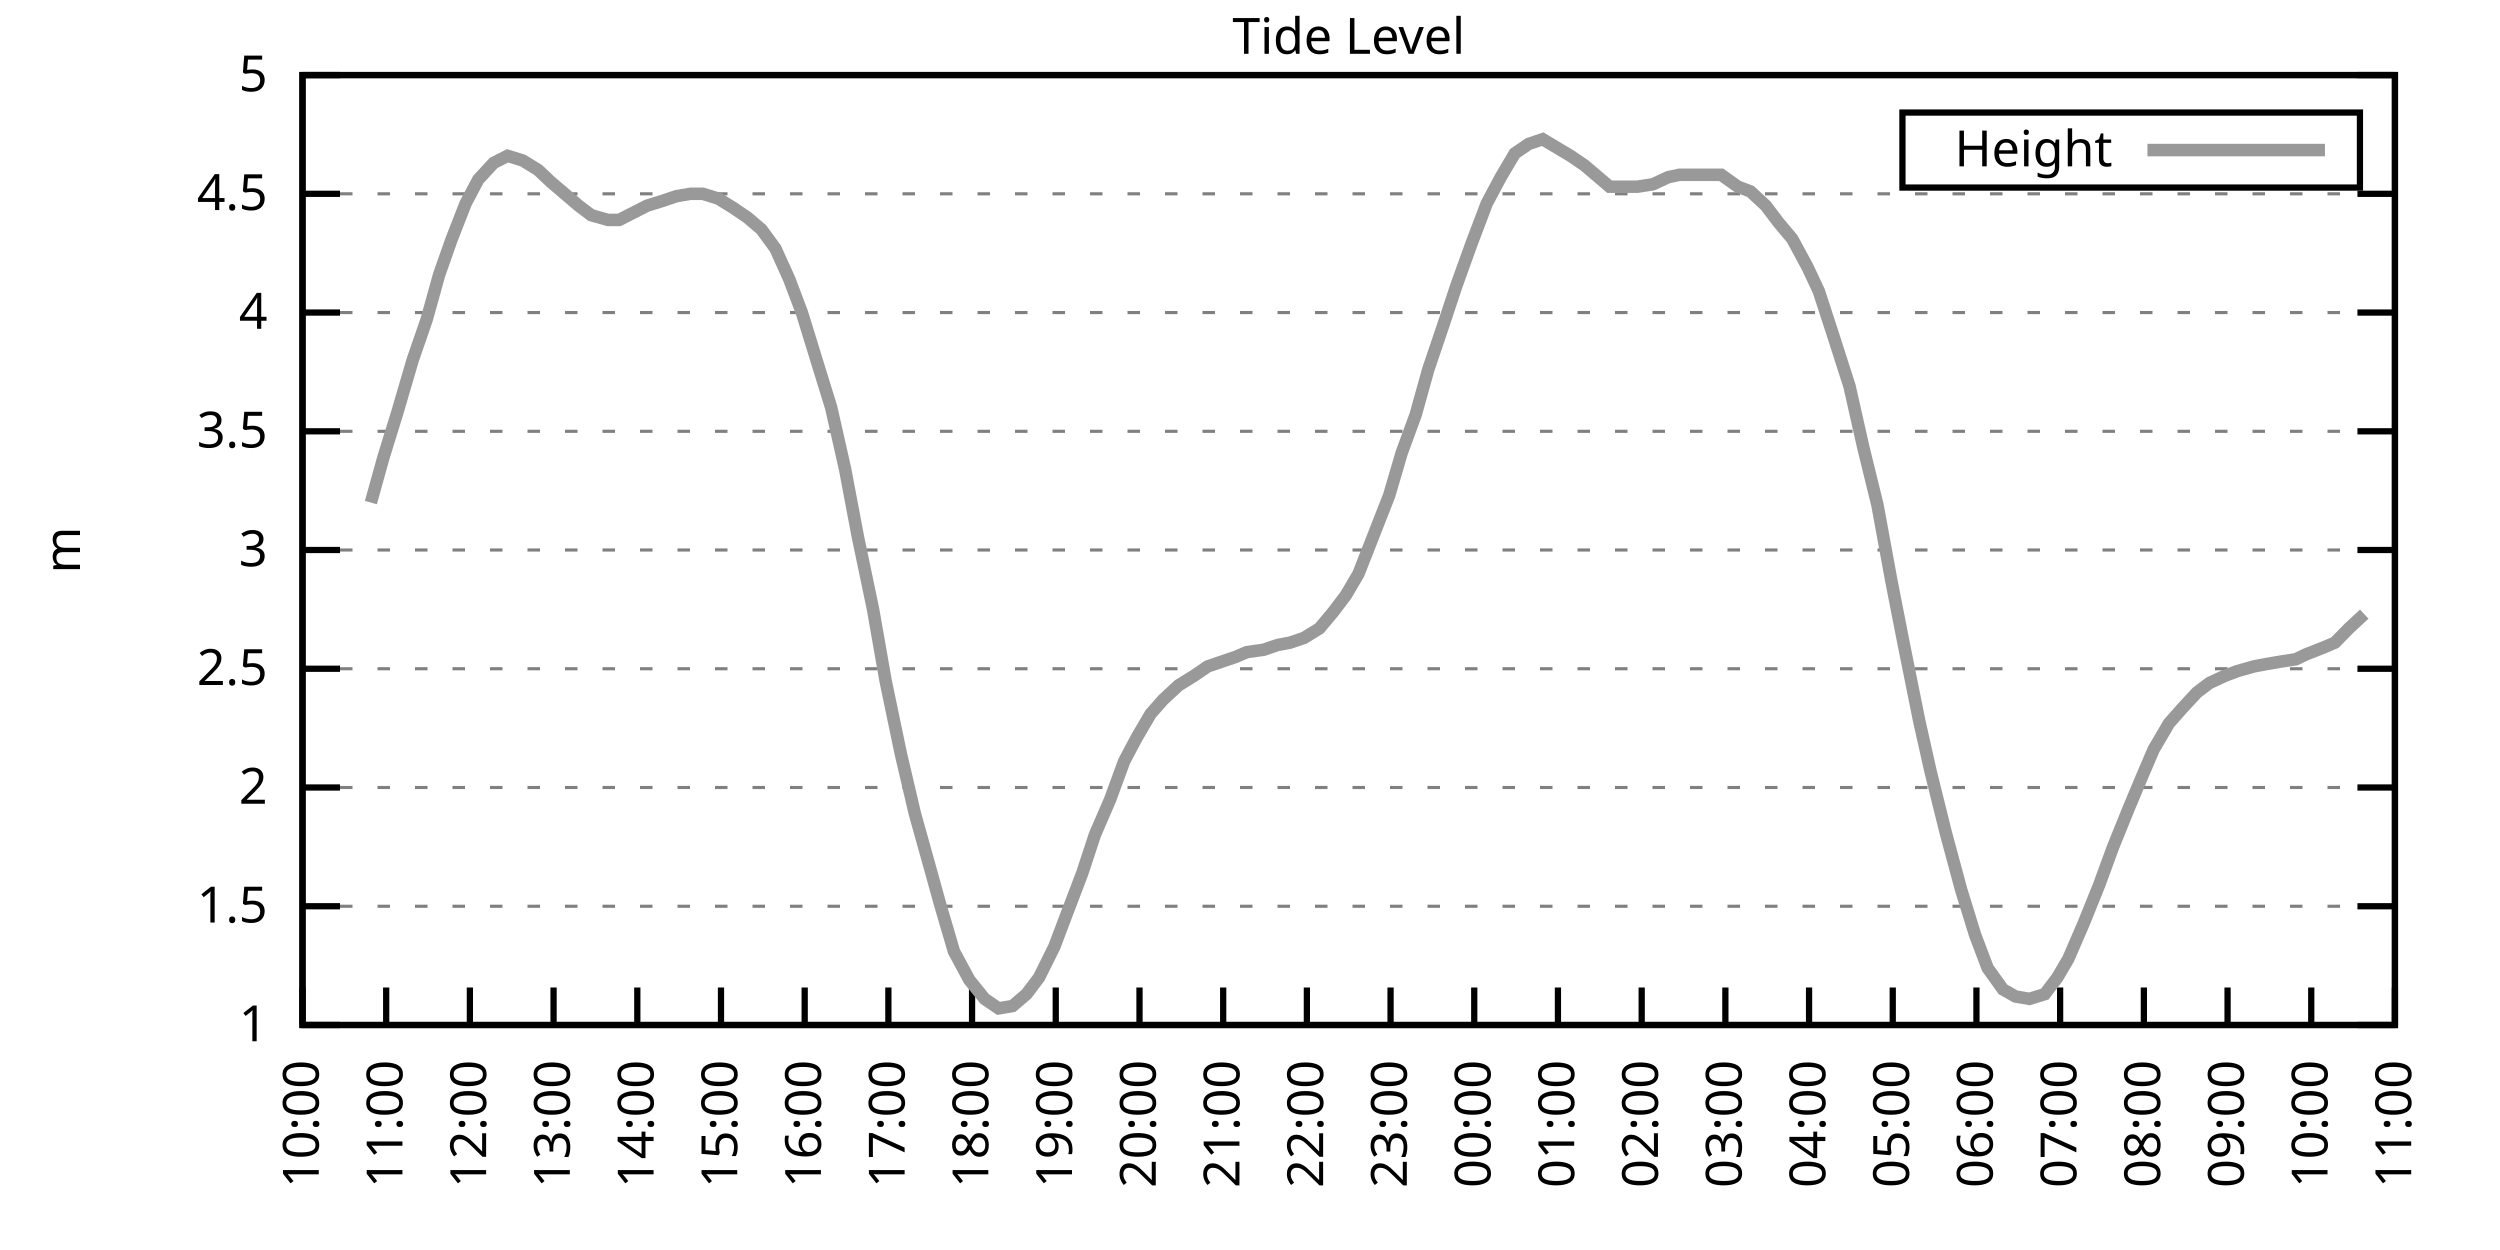
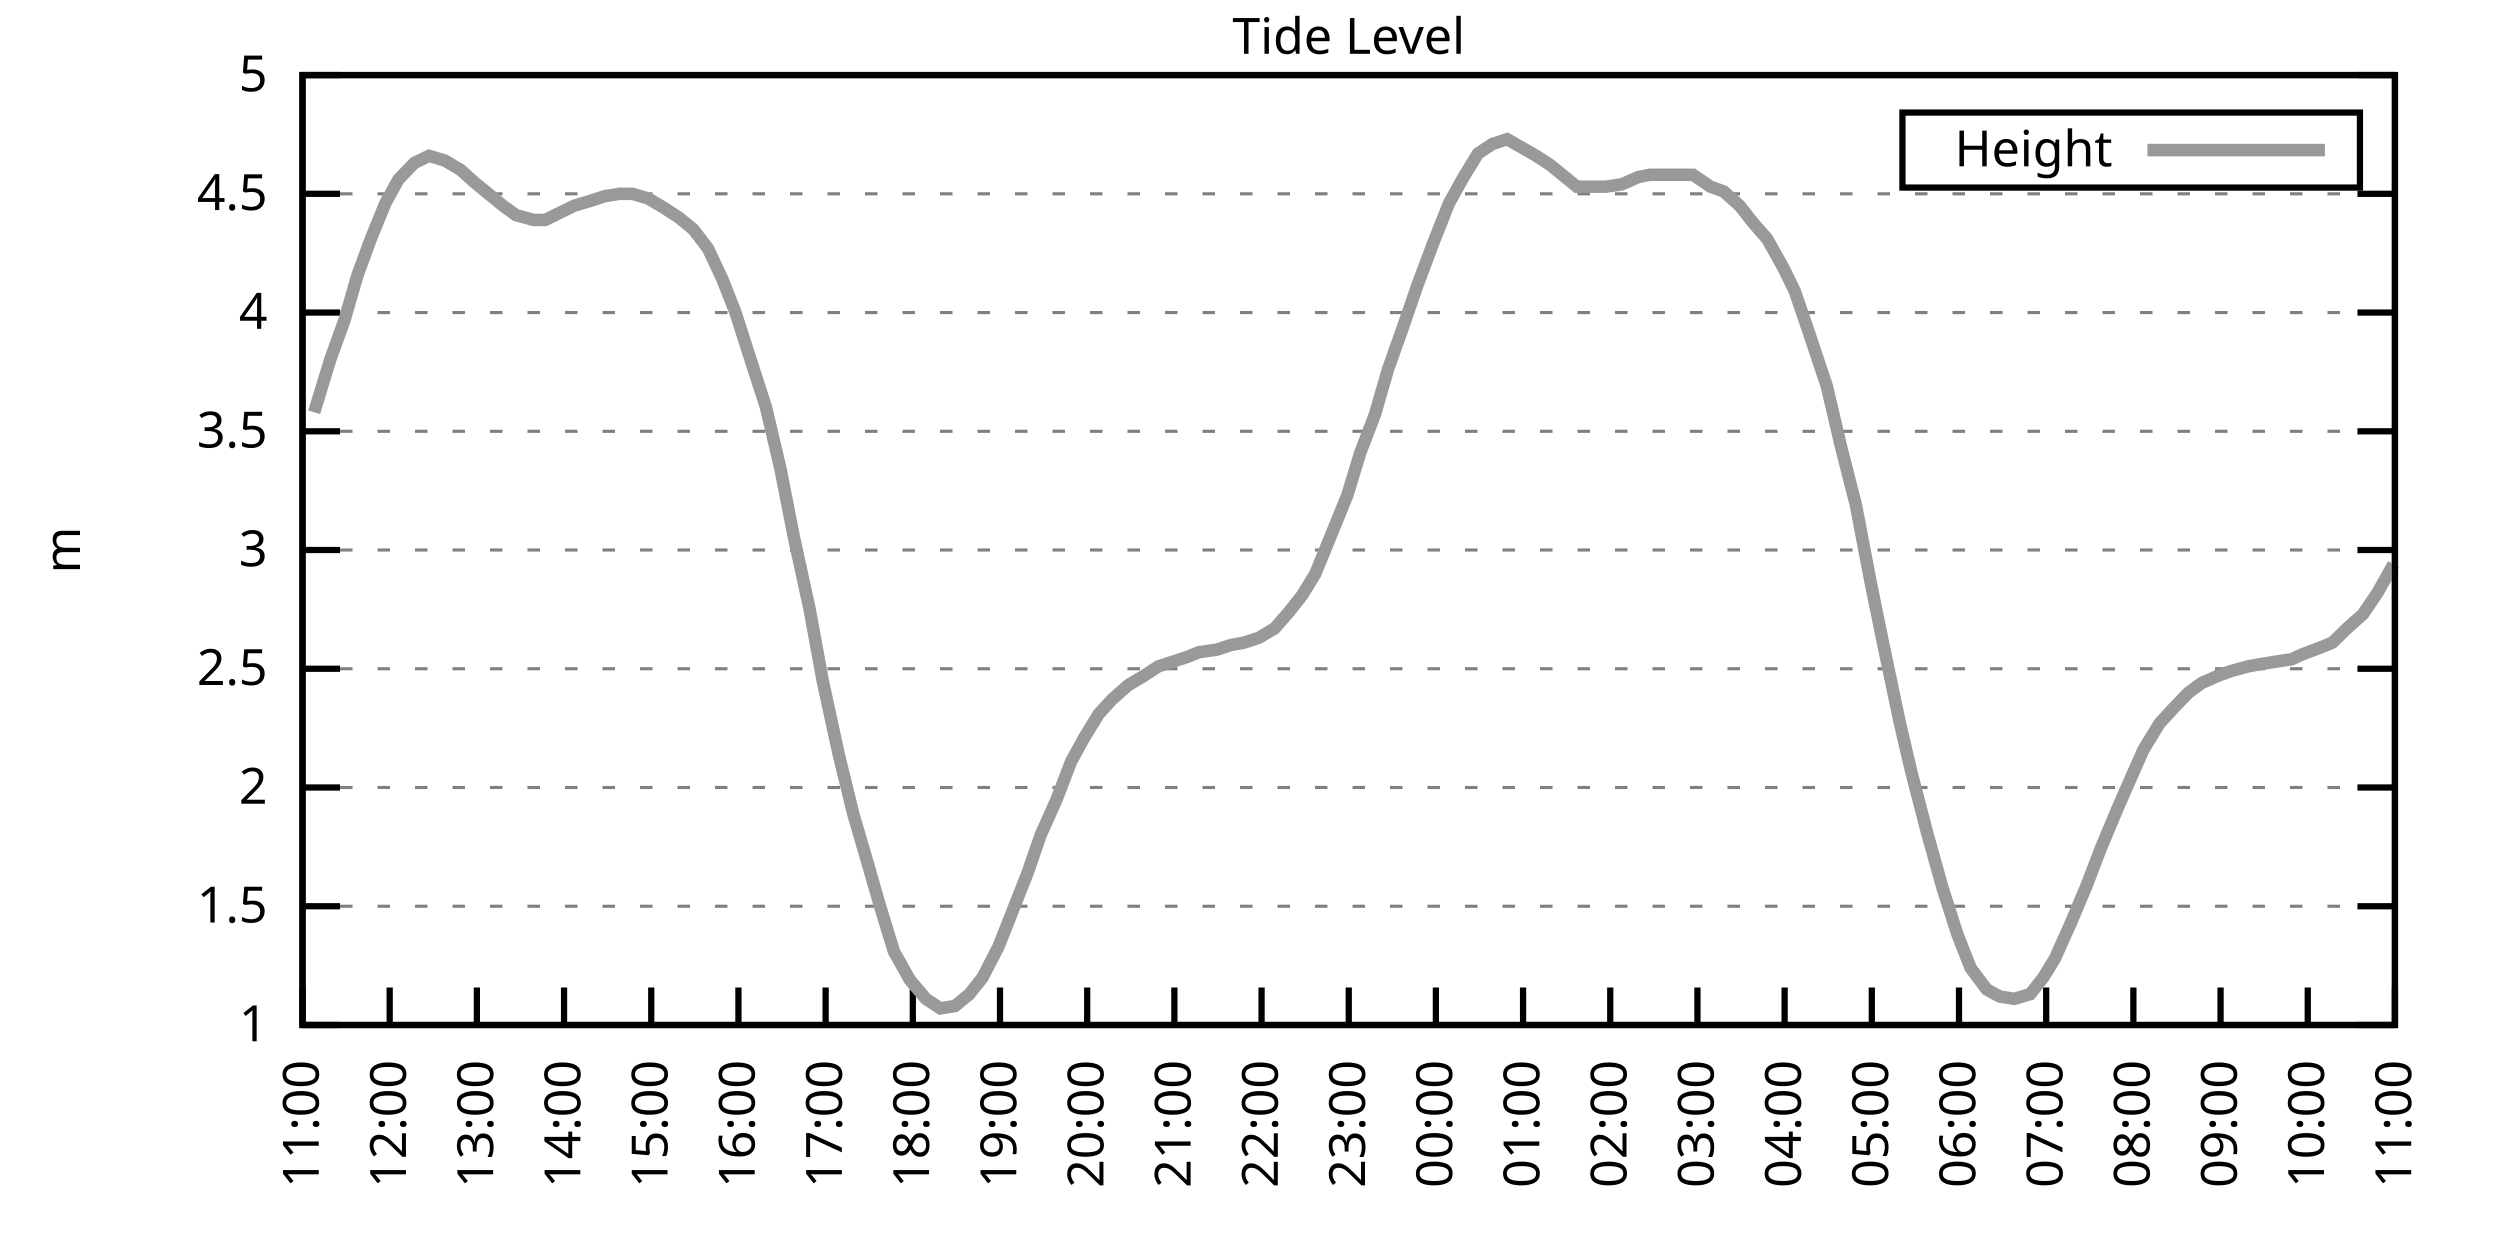
<svg xmlns="http://www.w3.org/2000/svg" xmlns:xlink="http://www.w3.org/1999/xlink" width="400" height="200" viewBox="0 0 400 200">
  <g id="gnuplot_canvas">
    <rect x="0" y="0" width="400" height="200" fill="none" />
    <defs>
      <circle id="gpDot" r="0.5" stroke-width="0.5" stroke="currentColor" />
      <path id="gpPt0" stroke-width="0.333" stroke="currentColor" d="M-1,0 h2 M0,-1 v2" />
      <path id="gpPt1" stroke-width="0.333" stroke="currentColor" d="M-1,-1 L1,1 M1,-1 L-1,1" />
      <path id="gpPt2" stroke-width="0.333" stroke="currentColor" d="M-1,0 L1,0 M0,-1 L0,1 M-1,-1 L1,1 M-1,1 L1,-1" />
      <rect id="gpPt3" stroke-width="0.333" stroke="currentColor" x="-1" y="-1" width="2" height="2" />
      <rect id="gpPt4" stroke-width="0.333" stroke="currentColor" fill="currentColor" x="-1" y="-1" width="2" height="2" />
      <circle id="gpPt5" stroke-width="0.333" stroke="currentColor" cx="0" cy="0" r="1" />
      <use xlink:href="#gpPt5" id="gpPt6" fill="currentColor" stroke="none" />
      <path id="gpPt7" stroke-width="0.333" stroke="currentColor" d="M0,-1.33 L-1.33,0.67 L1.33,0.67 z" />
      <use xlink:href="#gpPt7" id="gpPt8" fill="currentColor" stroke="none" />
      <use xlink:href="#gpPt7" id="gpPt9" stroke="currentColor" transform="rotate(180)" />
      <use xlink:href="#gpPt9" id="gpPt10" fill="currentColor" stroke="none" />
      <use xlink:href="#gpPt3" id="gpPt11" stroke="currentColor" transform="rotate(45)" />
      <use xlink:href="#gpPt11" id="gpPt12" fill="currentColor" stroke="none" />
      <path id="gpPt13" stroke-width="0.333" stroke="currentColor" d="M0,1.330 L1.265,0.411 L0.782,-1.067 L-0.782,-1.076 L-1.265,0.411 z" />
      <use xlink:href="#gpPt13" id="gpPt14" fill="currentColor" stroke="none" />
      <filter id="textbox" filterUnits="objectBoundingBox" x="0" y="0" height="1" width="1">
        <feFlood flood-color="white" flood-opacity="1" result="bgnd" />
        <feComposite in="SourceGraphic" in2="bgnd" operator="atop" />
      </filter>
      <filter id="greybox" filterUnits="objectBoundingBox" x="0" y="0" height="1" width="1">
        <feFlood flood-color="lightgrey" flood-opacity="1" result="grey" />
        <feComposite in="SourceGraphic" in2="grey" operator="atop" />
      </filter>
    </defs>
    <g fill="none" color="white" stroke="currentColor" stroke-width="1.00" stroke-linecap="butt" stroke-linejoin="miter">
</g>
    <g fill="none" color="black" stroke="currentColor" stroke-width="1.00" stroke-linecap="butt" stroke-linejoin="miter">
      <g stroke="none" shape-rendering="crispEdges">
        <polygon fill="rgb(255, 255, 255)" points="48.40,164.00 383.18,164.00 383.18,12.02 48.40,12.02 " />
      </g>
    </g>
    <g fill="none" color="black" stroke="currentColor" stroke-width="1.00" stroke-linecap="butt" stroke-linejoin="miter">
</g>
    <g fill="none" color="black" stroke="black" stroke-width="0.50" stroke-linecap="butt" stroke-linejoin="miter">
</g>
    <g fill="none" color="gray" stroke="currentColor" stroke-width="0.50" stroke-linecap="butt" stroke-linejoin="miter">
      <path stroke="gray" stroke-dasharray="2,4" class="gridline" d="M48.40,164.00 L383.19,164.00  " />
    </g>
    <g fill="none" color="gray" stroke="gray" stroke-width="1.00" stroke-linecap="butt" stroke-linejoin="miter">
</g>
    <g fill="none" color="black" stroke="currentColor" stroke-width="1.00" stroke-linecap="butt" stroke-linejoin="miter">
      <path stroke="black" d="M48.40,164.00 L54.40,164.00 M383.19,164.00 L377.19,164.00  " />
      <g transform="translate(42.80,166.60)" stroke="none" fill="black" font-family="Sans" font-size="8.00" text-anchor="end">
        <text>
          <tspan font-family="Sans"> 1</tspan>
        </text>
      </g>
    </g>
    <g fill="none" color="black" stroke="currentColor" stroke-width="1.00" stroke-linecap="butt" stroke-linejoin="miter">
</g>
    <g fill="none" color="black" stroke="black" stroke-width="0.50" stroke-linecap="butt" stroke-linejoin="miter">
</g>
    <g fill="none" color="gray" stroke="currentColor" stroke-width="0.50" stroke-linecap="butt" stroke-linejoin="miter">
      <path stroke="gray" stroke-dasharray="2,4" class="gridline" d="M48.40,145.00 L383.19,145.00  " />
    </g>
    <g fill="none" color="gray" stroke="gray" stroke-width="1.00" stroke-linecap="butt" stroke-linejoin="miter">
</g>
    <g fill="none" color="black" stroke="currentColor" stroke-width="1.00" stroke-linecap="butt" stroke-linejoin="miter">
      <path stroke="black" d="M48.40,145.00 L54.40,145.00 M383.19,145.00 L377.19,145.00  " />
      <g transform="translate(42.80,147.60)" stroke="none" fill="black" font-family="Sans" font-size="8.00" text-anchor="end">
        <text>
          <tspan font-family="Sans"> 1.5</tspan>
        </text>
      </g>
    </g>
    <g fill="none" color="black" stroke="currentColor" stroke-width="1.00" stroke-linecap="butt" stroke-linejoin="miter">
</g>
    <g fill="none" color="black" stroke="black" stroke-width="0.50" stroke-linecap="butt" stroke-linejoin="miter">
</g>
    <g fill="none" color="gray" stroke="currentColor" stroke-width="0.50" stroke-linecap="butt" stroke-linejoin="miter">
      <path stroke="gray" stroke-dasharray="2,4" class="gridline" d="M48.40,126.00 L383.19,126.00  " />
    </g>
    <g fill="none" color="gray" stroke="gray" stroke-width="1.00" stroke-linecap="butt" stroke-linejoin="miter">
</g>
    <g fill="none" color="black" stroke="currentColor" stroke-width="1.00" stroke-linecap="butt" stroke-linejoin="miter">
      <path stroke="black" d="M48.40,126.00 L54.40,126.00 M383.19,126.00 L377.19,126.00  " />
      <g transform="translate(42.80,128.60)" stroke="none" fill="black" font-family="Sans" font-size="8.00" text-anchor="end">
        <text>
          <tspan font-family="Sans"> 2</tspan>
        </text>
      </g>
    </g>
    <g fill="none" color="black" stroke="currentColor" stroke-width="1.00" stroke-linecap="butt" stroke-linejoin="miter">
</g>
    <g fill="none" color="black" stroke="black" stroke-width="0.50" stroke-linecap="butt" stroke-linejoin="miter">
</g>
    <g fill="none" color="gray" stroke="currentColor" stroke-width="0.50" stroke-linecap="butt" stroke-linejoin="miter">
      <path stroke="gray" stroke-dasharray="2,4" class="gridline" d="M48.40,107.00 L383.19,107.00  " />
    </g>
    <g fill="none" color="gray" stroke="gray" stroke-width="1.00" stroke-linecap="butt" stroke-linejoin="miter">
</g>
    <g fill="none" color="black" stroke="currentColor" stroke-width="1.00" stroke-linecap="butt" stroke-linejoin="miter">
      <path stroke="black" d="M48.40,107.00 L54.40,107.00 M383.19,107.00 L377.19,107.00  " />
      <g transform="translate(42.80,109.60)" stroke="none" fill="black" font-family="Sans" font-size="8.00" text-anchor="end">
        <text>
          <tspan font-family="Sans"> 2.5</tspan>
        </text>
      </g>
    </g>
    <g fill="none" color="black" stroke="currentColor" stroke-width="1.00" stroke-linecap="butt" stroke-linejoin="miter">
</g>
    <g fill="none" color="black" stroke="black" stroke-width="0.50" stroke-linecap="butt" stroke-linejoin="miter">
</g>
    <g fill="none" color="gray" stroke="currentColor" stroke-width="0.50" stroke-linecap="butt" stroke-linejoin="miter">
      <path stroke="gray" stroke-dasharray="2,4" class="gridline" d="M48.40,88.00 L383.19,88.00  " />
    </g>
    <g fill="none" color="gray" stroke="gray" stroke-width="1.00" stroke-linecap="butt" stroke-linejoin="miter">
</g>
    <g fill="none" color="black" stroke="currentColor" stroke-width="1.00" stroke-linecap="butt" stroke-linejoin="miter">
      <path stroke="black" d="M48.40,88.00 L54.40,88.00 M383.19,88.00 L377.19,88.00  " />
      <g transform="translate(42.80,90.60)" stroke="none" fill="black" font-family="Sans" font-size="8.00" text-anchor="end">
        <text>
          <tspan font-family="Sans"> 3</tspan>
        </text>
      </g>
    </g>
    <g fill="none" color="black" stroke="currentColor" stroke-width="1.00" stroke-linecap="butt" stroke-linejoin="miter">
</g>
    <g fill="none" color="black" stroke="black" stroke-width="0.50" stroke-linecap="butt" stroke-linejoin="miter">
</g>
    <g fill="none" color="gray" stroke="currentColor" stroke-width="0.50" stroke-linecap="butt" stroke-linejoin="miter">
      <path stroke="gray" stroke-dasharray="2,4" class="gridline" d="M48.40,69.01 L383.19,69.01  " />
    </g>
    <g fill="none" color="gray" stroke="gray" stroke-width="1.00" stroke-linecap="butt" stroke-linejoin="miter">
</g>
    <g fill="none" color="black" stroke="currentColor" stroke-width="1.00" stroke-linecap="butt" stroke-linejoin="miter">
      <path stroke="black" d="M48.40,69.01 L54.40,69.01 M383.19,69.01 L377.19,69.01  " />
      <g transform="translate(42.80,71.61)" stroke="none" fill="black" font-family="Sans" font-size="8.00" text-anchor="end">
        <text>
          <tspan font-family="Sans"> 3.5</tspan>
        </text>
      </g>
    </g>
    <g fill="none" color="black" stroke="currentColor" stroke-width="1.00" stroke-linecap="butt" stroke-linejoin="miter">
</g>
    <g fill="none" color="black" stroke="black" stroke-width="0.50" stroke-linecap="butt" stroke-linejoin="miter">
</g>
    <g fill="none" color="gray" stroke="currentColor" stroke-width="0.50" stroke-linecap="butt" stroke-linejoin="miter">
      <path stroke="gray" stroke-dasharray="2,4" class="gridline" d="M48.40,50.01 L383.19,50.01  " />
    </g>
    <g fill="none" color="gray" stroke="gray" stroke-width="1.00" stroke-linecap="butt" stroke-linejoin="miter">
</g>
    <g fill="none" color="black" stroke="currentColor" stroke-width="1.00" stroke-linecap="butt" stroke-linejoin="miter">
      <path stroke="black" d="M48.40,50.01 L54.40,50.01 M383.19,50.01 L377.19,50.01  " />
      <g transform="translate(42.80,52.61)" stroke="none" fill="black" font-family="Sans" font-size="8.00" text-anchor="end">
        <text>
          <tspan font-family="Sans"> 4</tspan>
        </text>
      </g>
    </g>
    <g fill="none" color="black" stroke="currentColor" stroke-width="1.00" stroke-linecap="butt" stroke-linejoin="miter">
</g>
    <g fill="none" color="black" stroke="black" stroke-width="0.50" stroke-linecap="butt" stroke-linejoin="miter">
</g>
    <g fill="none" color="gray" stroke="currentColor" stroke-width="0.50" stroke-linecap="butt" stroke-linejoin="miter">
      <path stroke="gray" stroke-dasharray="2,4" class="gridline" d="M48.40,31.01 L383.19,31.01  " />
    </g>
    <g fill="none" color="gray" stroke="gray" stroke-width="1.00" stroke-linecap="butt" stroke-linejoin="miter">
</g>
    <g fill="none" color="black" stroke="currentColor" stroke-width="1.00" stroke-linecap="butt" stroke-linejoin="miter">
      <path stroke="black" d="M48.40,31.01 L54.40,31.01 M383.19,31.01 L377.19,31.01  " />
      <g transform="translate(42.80,33.61)" stroke="none" fill="black" font-family="Sans" font-size="8.00" text-anchor="end">
        <text>
          <tspan font-family="Sans"> 4.5</tspan>
        </text>
      </g>
    </g>
    <g fill="none" color="black" stroke="currentColor" stroke-width="1.00" stroke-linecap="butt" stroke-linejoin="miter">
</g>
    <g fill="none" color="black" stroke="black" stroke-width="0.50" stroke-linecap="butt" stroke-linejoin="miter">
</g>
    <g fill="none" color="gray" stroke="currentColor" stroke-width="0.50" stroke-linecap="butt" stroke-linejoin="miter">
      <path stroke="gray" stroke-dasharray="2,4" class="gridline" d="M48.40,12.01 L383.19,12.01  " />
    </g>
    <g fill="none" color="gray" stroke="gray" stroke-width="1.00" stroke-linecap="butt" stroke-linejoin="miter">
</g>
    <g fill="none" color="black" stroke="currentColor" stroke-width="1.00" stroke-linecap="butt" stroke-linejoin="miter">
      <path stroke="black" d="M48.40,12.01 L54.40,12.01 M383.19,12.01 L377.19,12.01  " />
      <g transform="translate(42.80,14.61)" stroke="none" fill="black" font-family="Sans" font-size="8.00" text-anchor="end">
        <text>
          <tspan font-family="Sans"> 5</tspan>
        </text>
      </g>
    </g>
    <g fill="none" color="black" stroke="currentColor" stroke-width="1.00" stroke-linecap="butt" stroke-linejoin="miter">
      <path stroke="black" d="M48.40,164.00 L48.40,158.00  " />
      <g transform="translate(51.00,169.60) rotate(270.00)" stroke="none" fill="black" font-family="Sans" font-size="8.00" text-anchor="end">
        <text>
-           <tspan font-family="Sans">10:00</tspan>
-         </text>
-       </g>
-     </g>
-     <g fill="none" color="black" stroke="currentColor" stroke-width="1.00" stroke-linecap="butt" stroke-linejoin="miter">
-       <path stroke="black" d="M61.79,164.00 L61.79,158.00  " />
-       <g transform="translate(64.39,169.60) rotate(270.00)" stroke="none" fill="black" font-family="Sans" font-size="8.00" text-anchor="end">
-         <text>
          <tspan font-family="Sans">11:00</tspan>
        </text>
      </g>
    </g>
    <g fill="none" color="black" stroke="currentColor" stroke-width="1.00" stroke-linecap="butt" stroke-linejoin="miter">
-       <path stroke="black" d="M75.18,164.00 L75.18,158.00  " />
-       <g transform="translate(77.78,169.60) rotate(270.00)" stroke="none" fill="black" font-family="Sans" font-size="8.00" text-anchor="end">
+       <path stroke="black" d="M62.35,164.00 L62.35,158.00  " />
+       <g transform="translate(64.95,169.60) rotate(270.00)" stroke="none" fill="black" font-family="Sans" font-size="8.00" text-anchor="end">
        <text>
          <tspan font-family="Sans">12:00</tspan>
        </text>
      </g>
    </g>
    <g fill="none" color="black" stroke="currentColor" stroke-width="1.00" stroke-linecap="butt" stroke-linejoin="miter">
-       <path stroke="black" d="M88.57,164.00 L88.57,158.00  " />
-       <g transform="translate(91.17,169.60) rotate(270.00)" stroke="none" fill="black" font-family="Sans" font-size="8.00" text-anchor="end">
+       <path stroke="black" d="M76.30,164.00 L76.30,158.00  " />
+       <g transform="translate(78.90,169.60) rotate(270.00)" stroke="none" fill="black" font-family="Sans" font-size="8.00" text-anchor="end">
        <text>
          <tspan font-family="Sans">13:00</tspan>
        </text>
      </g>
    </g>
    <g fill="none" color="black" stroke="currentColor" stroke-width="1.00" stroke-linecap="butt" stroke-linejoin="miter">
-       <path stroke="black" d="M101.97,164.00 L101.97,158.00  " />
-       <g transform="translate(104.57,169.60) rotate(270.00)" stroke="none" fill="black" font-family="Sans" font-size="8.00" text-anchor="end">
+       <path stroke="black" d="M90.25,164.00 L90.25,158.00  " />
+       <g transform="translate(92.85,169.60) rotate(270.00)" stroke="none" fill="black" font-family="Sans" font-size="8.00" text-anchor="end">
        <text>
          <tspan font-family="Sans">14:00</tspan>
        </text>
      </g>
    </g>
    <g fill="none" color="black" stroke="currentColor" stroke-width="1.00" stroke-linecap="butt" stroke-linejoin="miter">
-       <path stroke="black" d="M115.36,164.00 L115.36,158.00  " />
-       <g transform="translate(117.96,169.60) rotate(270.00)" stroke="none" fill="black" font-family="Sans" font-size="8.00" text-anchor="end">
+       <path stroke="black" d="M104.20,164.00 L104.20,158.00  " />
+       <g transform="translate(106.80,169.60) rotate(270.00)" stroke="none" fill="black" font-family="Sans" font-size="8.00" text-anchor="end">
        <text>
          <tspan font-family="Sans">15:00</tspan>
        </text>
      </g>
    </g>
    <g fill="none" color="black" stroke="currentColor" stroke-width="1.00" stroke-linecap="butt" stroke-linejoin="miter">
-       <path stroke="black" d="M128.75,164.00 L128.75,158.00  " />
-       <g transform="translate(131.35,169.60) rotate(270.00)" stroke="none" fill="black" font-family="Sans" font-size="8.00" text-anchor="end">
+       <path stroke="black" d="M118.15,164.00 L118.15,158.00  " />
+       <g transform="translate(120.75,169.60) rotate(270.00)" stroke="none" fill="black" font-family="Sans" font-size="8.00" text-anchor="end">
        <text>
          <tspan font-family="Sans">16:00</tspan>
        </text>
      </g>
    </g>
    <g fill="none" color="black" stroke="currentColor" stroke-width="1.00" stroke-linecap="butt" stroke-linejoin="miter">
-       <path stroke="black" d="M142.14,164.00 L142.14,158.00  " />
-       <g transform="translate(144.74,169.60) rotate(270.00)" stroke="none" fill="black" font-family="Sans" font-size="8.00" text-anchor="end">
+       <path stroke="black" d="M132.10,164.00 L132.10,158.00  " />
+       <g transform="translate(134.70,169.60) rotate(270.00)" stroke="none" fill="black" font-family="Sans" font-size="8.00" text-anchor="end">
        <text>
          <tspan font-family="Sans">17:00</tspan>
        </text>
      </g>
    </g>
    <g fill="none" color="black" stroke="currentColor" stroke-width="1.00" stroke-linecap="butt" stroke-linejoin="miter">
-       <path stroke="black" d="M155.53,164.00 L155.53,158.00  " />
-       <g transform="translate(158.13,169.60) rotate(270.00)" stroke="none" fill="black" font-family="Sans" font-size="8.00" text-anchor="end">
+       <path stroke="black" d="M146.05,164.00 L146.05,158.00  " />
+       <g transform="translate(148.65,169.60) rotate(270.00)" stroke="none" fill="black" font-family="Sans" font-size="8.00" text-anchor="end">
        <text>
          <tspan font-family="Sans">18:00</tspan>
        </text>
      </g>
    </g>
    <g fill="none" color="black" stroke="currentColor" stroke-width="1.00" stroke-linecap="butt" stroke-linejoin="miter">
-       <path stroke="black" d="M168.92,164.00 L168.92,158.00  " />
-       <g transform="translate(171.52,169.60) rotate(270.00)" stroke="none" fill="black" font-family="Sans" font-size="8.00" text-anchor="end">
+       <path stroke="black" d="M160.00,164.00 L160.00,158.00  " />
+       <g transform="translate(162.60,169.60) rotate(270.00)" stroke="none" fill="black" font-family="Sans" font-size="8.00" text-anchor="end">
        <text>
          <tspan font-family="Sans">19:00</tspan>
        </text>
      </g>
    </g>
    <g fill="none" color="black" stroke="currentColor" stroke-width="1.00" stroke-linecap="butt" stroke-linejoin="miter">
-       <path stroke="black" d="M182.32,164.00 L182.32,158.00  " />
-       <g transform="translate(184.92,169.60) rotate(270.00)" stroke="none" fill="black" font-family="Sans" font-size="8.00" text-anchor="end">
+       <path stroke="black" d="M173.95,164.00 L173.95,158.00  " />
+       <g transform="translate(176.55,169.60) rotate(270.00)" stroke="none" fill="black" font-family="Sans" font-size="8.00" text-anchor="end">
        <text>
          <tspan font-family="Sans">20:00</tspan>
        </text>
      </g>
    </g>
    <g fill="none" color="black" stroke="currentColor" stroke-width="1.00" stroke-linecap="butt" stroke-linejoin="miter">
-       <path stroke="black" d="M195.71,164.00 L195.71,158.00  " />
-       <g transform="translate(198.31,169.60) rotate(270.00)" stroke="none" fill="black" font-family="Sans" font-size="8.00" text-anchor="end">
+       <path stroke="black" d="M187.90,164.00 L187.90,158.00  " />
+       <g transform="translate(190.50,169.60) rotate(270.00)" stroke="none" fill="black" font-family="Sans" font-size="8.00" text-anchor="end">
        <text>
          <tspan font-family="Sans">21:00</tspan>
        </text>
      </g>
    </g>
    <g fill="none" color="black" stroke="currentColor" stroke-width="1.00" stroke-linecap="butt" stroke-linejoin="miter">
-       <path stroke="black" d="M209.10,164.00 L209.10,158.00  " />
-       <g transform="translate(211.70,169.60) rotate(270.00)" stroke="none" fill="black" font-family="Sans" font-size="8.00" text-anchor="end">
+       <path stroke="black" d="M201.85,164.00 L201.85,158.00  " />
+       <g transform="translate(204.45,169.60) rotate(270.00)" stroke="none" fill="black" font-family="Sans" font-size="8.00" text-anchor="end">
        <text>
          <tspan font-family="Sans">22:00</tspan>
        </text>
      </g>
    </g>
    <g fill="none" color="black" stroke="currentColor" stroke-width="1.00" stroke-linecap="butt" stroke-linejoin="miter">
-       <path stroke="black" d="M222.49,164.00 L222.49,158.00  " />
-       <g transform="translate(225.09,169.60) rotate(270.00)" stroke="none" fill="black" font-family="Sans" font-size="8.00" text-anchor="end">
+       <path stroke="black" d="M215.80,164.00 L215.80,158.00  " />
+       <g transform="translate(218.40,169.60) rotate(270.00)" stroke="none" fill="black" font-family="Sans" font-size="8.00" text-anchor="end">
        <text>
          <tspan font-family="Sans">23:00</tspan>
        </text>
      </g>
    </g>
    <g fill="none" color="black" stroke="currentColor" stroke-width="1.00" stroke-linecap="butt" stroke-linejoin="miter">
-       <path stroke="black" d="M235.88,164.00 L235.88,158.00  " />
-       <g transform="translate(238.48,169.60) rotate(270.00)" stroke="none" fill="black" font-family="Sans" font-size="8.00" text-anchor="end">
+       <path stroke="black" d="M229.74,164.00 L229.74,158.00  " />
+       <g transform="translate(232.34,169.60) rotate(270.00)" stroke="none" fill="black" font-family="Sans" font-size="8.00" text-anchor="end">
        <text>
          <tspan font-family="Sans">00:00</tspan>
        </text>
      </g>
    </g>
    <g fill="none" color="black" stroke="currentColor" stroke-width="1.00" stroke-linecap="butt" stroke-linejoin="miter">
-       <path stroke="black" d="M249.27,164.00 L249.27,158.00  " />
-       <g transform="translate(251.87,169.60) rotate(270.00)" stroke="none" fill="black" font-family="Sans" font-size="8.00" text-anchor="end">
+       <path stroke="black" d="M243.69,164.00 L243.69,158.00  " />
+       <g transform="translate(246.29,169.60) rotate(270.00)" stroke="none" fill="black" font-family="Sans" font-size="8.00" text-anchor="end">
        <text>
          <tspan font-family="Sans">01:00</tspan>
        </text>
      </g>
    </g>
    <g fill="none" color="black" stroke="currentColor" stroke-width="1.00" stroke-linecap="butt" stroke-linejoin="miter">
-       <path stroke="black" d="M262.67,164.00 L262.67,158.00  " />
-       <g transform="translate(265.27,169.60) rotate(270.00)" stroke="none" fill="black" font-family="Sans" font-size="8.00" text-anchor="end">
+       <path stroke="black" d="M257.64,164.00 L257.64,158.00  " />
+       <g transform="translate(260.24,169.60) rotate(270.00)" stroke="none" fill="black" font-family="Sans" font-size="8.00" text-anchor="end">
        <text>
          <tspan font-family="Sans">02:00</tspan>
        </text>
      </g>
    </g>
    <g fill="none" color="black" stroke="currentColor" stroke-width="1.00" stroke-linecap="butt" stroke-linejoin="miter">
-       <path stroke="black" d="M276.06,164.00 L276.06,158.00  " />
-       <g transform="translate(278.66,169.60) rotate(270.00)" stroke="none" fill="black" font-family="Sans" font-size="8.00" text-anchor="end">
+       <path stroke="black" d="M271.59,164.00 L271.59,158.00  " />
+       <g transform="translate(274.19,169.60) rotate(270.00)" stroke="none" fill="black" font-family="Sans" font-size="8.00" text-anchor="end">
        <text>
          <tspan font-family="Sans">03:00</tspan>
        </text>
      </g>
    </g>
    <g fill="none" color="black" stroke="currentColor" stroke-width="1.00" stroke-linecap="butt" stroke-linejoin="miter">
-       <path stroke="black" d="M289.45,164.00 L289.45,158.00  " />
-       <g transform="translate(292.05,169.60) rotate(270.00)" stroke="none" fill="black" font-family="Sans" font-size="8.00" text-anchor="end">
+       <path stroke="black" d="M285.54,164.00 L285.54,158.00  " />
+       <g transform="translate(288.14,169.60) rotate(270.00)" stroke="none" fill="black" font-family="Sans" font-size="8.00" text-anchor="end">
        <text>
          <tspan font-family="Sans">04:00</tspan>
        </text>
      </g>
    </g>
    <g fill="none" color="black" stroke="currentColor" stroke-width="1.00" stroke-linecap="butt" stroke-linejoin="miter">
-       <path stroke="black" d="M302.84,164.00 L302.84,158.00  " />
-       <g transform="translate(305.44,169.60) rotate(270.00)" stroke="none" fill="black" font-family="Sans" font-size="8.00" text-anchor="end">
+       <path stroke="black" d="M299.49,164.00 L299.49,158.00  " />
+       <g transform="translate(302.09,169.60) rotate(270.00)" stroke="none" fill="black" font-family="Sans" font-size="8.00" text-anchor="end">
        <text>
          <tspan font-family="Sans">05:00</tspan>
        </text>
      </g>
    </g>
    <g fill="none" color="black" stroke="currentColor" stroke-width="1.00" stroke-linecap="butt" stroke-linejoin="miter">
-       <path stroke="black" d="M316.23,164.00 L316.23,158.00  " />
-       <g transform="translate(318.83,169.60) rotate(270.00)" stroke="none" fill="black" font-family="Sans" font-size="8.00" text-anchor="end">
+       <path stroke="black" d="M313.44,164.00 L313.44,158.00  " />
+       <g transform="translate(316.04,169.60) rotate(270.00)" stroke="none" fill="black" font-family="Sans" font-size="8.00" text-anchor="end">
        <text>
          <tspan font-family="Sans">06:00</tspan>
        </text>
      </g>
    </g>
    <g fill="none" color="black" stroke="currentColor" stroke-width="1.00" stroke-linecap="butt" stroke-linejoin="miter">
-       <path stroke="black" d="M329.62,164.00 L329.62,158.00  " />
-       <g transform="translate(332.22,169.60) rotate(270.00)" stroke="none" fill="black" font-family="Sans" font-size="8.00" text-anchor="end">
+       <path stroke="black" d="M327.39,164.00 L327.39,158.00  " />
+       <g transform="translate(329.99,169.60) rotate(270.00)" stroke="none" fill="black" font-family="Sans" font-size="8.00" text-anchor="end">
        <text>
          <tspan font-family="Sans">07:00</tspan>
        </text>
      </g>
    </g>
    <g fill="none" color="black" stroke="currentColor" stroke-width="1.00" stroke-linecap="butt" stroke-linejoin="miter">
-       <path stroke="black" d="M343.02,164.00 L343.02,158.00  " />
-       <g transform="translate(345.62,169.60) rotate(270.00)" stroke="none" fill="black" font-family="Sans" font-size="8.00" text-anchor="end">
+       <path stroke="black" d="M341.34,164.00 L341.34,158.00  " />
+       <g transform="translate(343.94,169.60) rotate(270.00)" stroke="none" fill="black" font-family="Sans" font-size="8.00" text-anchor="end">
        <text>
          <tspan font-family="Sans">08:00</tspan>
        </text>
      </g>
    </g>
    <g fill="none" color="black" stroke="currentColor" stroke-width="1.00" stroke-linecap="butt" stroke-linejoin="miter">
-       <path stroke="black" d="M356.41,164.00 L356.41,158.00  " />
-       <g transform="translate(359.01,169.60) rotate(270.00)" stroke="none" fill="black" font-family="Sans" font-size="8.00" text-anchor="end">
+       <path stroke="black" d="M355.29,164.00 L355.29,158.00  " />
+       <g transform="translate(357.89,169.60) rotate(270.00)" stroke="none" fill="black" font-family="Sans" font-size="8.00" text-anchor="end">
        <text>
          <tspan font-family="Sans">09:00</tspan>
        </text>
      </g>
    </g>
    <g fill="none" color="black" stroke="currentColor" stroke-width="1.00" stroke-linecap="butt" stroke-linejoin="miter">
-       <path stroke="black" d="M369.80,164.00 L369.80,158.00  " />
-       <g transform="translate(372.40,169.60) rotate(270.00)" stroke="none" fill="black" font-family="Sans" font-size="8.00" text-anchor="end">
+       <path stroke="black" d="M369.24,164.00 L369.24,158.00  " />
+       <g transform="translate(371.84,169.60) rotate(270.00)" stroke="none" fill="black" font-family="Sans" font-size="8.00" text-anchor="end">
        <text>
          <tspan font-family="Sans">10:00</tspan>
        </text>
      </g>
    </g>
    <g fill="none" color="black" stroke="currentColor" stroke-width="1.00" stroke-linecap="butt" stroke-linejoin="miter">
      <path stroke="black" d="M383.19,164.00 L383.19,158.00  " />
      <g transform="translate(385.79,169.60) rotate(270.00)" stroke="none" fill="black" font-family="Sans" font-size="8.00" text-anchor="end">
        <text>
          <tspan font-family="Sans">11:00</tspan>
        </text>
      </g>
    </g>
    <g fill="none" color="black" stroke="currentColor" stroke-width="1.00" stroke-linecap="butt" stroke-linejoin="miter">
</g>
    <g fill="none" color="black" stroke="currentColor" stroke-width="1.00" stroke-linecap="butt" stroke-linejoin="miter">
      <path stroke="black" d="M48.40,12.01 L48.40,164.00 L383.19,164.00 L383.19,12.01 L48.40,12.01 Z  " />
    </g>
    <g fill="none" color="black" stroke="currentColor" stroke-width="1.00" stroke-linecap="butt" stroke-linejoin="miter">
</g>
    <g fill="none" color="black" stroke="currentColor" stroke-width="1.00" stroke-linecap="butt" stroke-linejoin="miter">
      <path stroke="black" d="M304.39,30.01 L304.39,18.01 L377.59,18.01 L377.59,30.01 L304.39,30.01 Z  " />
    </g>
    <g id="Tide_level_plot_1">
      <g fill="none" color="white" stroke="black" stroke-width="2.00" stroke-linecap="butt" stroke-linejoin="miter">
</g>
      <g fill="none" color="black" stroke="currentColor" stroke-width="2.00" stroke-linecap="butt" stroke-linejoin="miter">
        <g transform="translate(337.99,26.61)" stroke="none" fill="black" font-family="Sans" font-size="8.00" text-anchor="end">
          <text>
            <tspan font-family="Sans">Height</tspan>
          </text>
        </g>
      </g>
      <g fill="none" color="black" stroke="currentColor" stroke-width="2.00" stroke-linecap="butt" stroke-linejoin="miter">
-         <path stroke="rgb(153, 153, 153)" d="M343.59,24.01 L371.99,24.01 M59.34,80.41 L61.35,73.19 L63.58,65.97 L66.03,57.61 L68.26,51.15 L70.27,43.93   L72.28,38.23 L74.51,32.53 L76.52,28.73 L78.98,26.07 L81.21,24.93 L83.66,25.69 L86.12,27.21 L88.13,29.11   L90.36,31.01 L92.59,32.91 L94.60,34.43 L97.28,35.19 L99.06,35.19 L101.30,34.05 L103.53,32.91 L105.98,32.15   L108.22,31.39 L110.45,31.01 L112.46,31.01 L114.91,31.77 L117.37,33.29 L119.60,34.81 L121.83,36.71 L124.06,39.75   L126.29,44.69 L128.30,50.01 L130.76,57.99 L132.99,65.21 L135.22,75.09 L137.23,85.73 L139.69,97.50 L141.69,108.90   L144.15,120.68 L146.38,130.18 L148.61,138.16 L150.40,144.62 L152.63,152.22 L155.09,156.78 L157.54,159.82 L159.77,161.34   L162.01,160.96 L164.24,159.06 L166.25,156.40 L168.70,151.46 L170.71,146.14 L173.17,139.68 L175.17,133.60 L177.63,127.90   L179.86,121.82 L181.87,118.02 L184.10,114.22 L186.11,111.94 L188.57,109.66 L191.02,108.14 L193.25,106.62 L195.48,105.86   L197.72,105.10 L199.50,104.34 L202.18,103.96 L204.41,103.20 L206.42,102.82 L208.65,102.06 L211.11,100.54 L213.34,97.88   L215.35,95.22 L217.36,91.80 L219.59,86.11 L222.27,79.27 L224.28,72.43 L226.51,66.35 L228.52,59.13 L230.97,51.91   L232.98,45.83 L235.44,38.99 L237.89,32.53 L240.12,28.35 L242.36,24.55 L244.59,23.03 L246.82,22.27 L251.28,24.93   L253.51,26.45 L255.75,28.35 L257.53,29.87 L259.32,29.87 L262.00,29.87 L264.45,29.49 L266.91,28.35 L268.69,27.97   L271.15,27.97 L273.60,27.97 L275.39,27.97 L278.07,29.87 L280.07,30.63 L282.53,32.91 L284.54,35.57 L286.77,38.23   L289.23,42.79 L291.01,46.59 L293.24,53.43 L295.92,61.79 L298.15,71.67 L300.39,80.79 L302.62,92.94 L304.63,103.20   L307.08,115.36 L308.87,123.34 L311.32,133.22 L313.78,142.34 L316.01,149.56 L318.02,154.88 L320.47,158.30 L322.48,159.44   L324.71,159.82 L327.17,159.06 L329.18,156.40 L330.96,153.36 L333.42,147.66 L335.87,141.58 L338.10,135.50 L340.56,129.42   L342.79,124.10 L344.58,119.92 L347.03,115.74 L349.04,113.46 L351.50,110.80 L353.51,109.28 L355.96,108.14 L357.97,107.38   L360.65,106.62 L362.66,106.24 L364.89,105.86 L367.34,105.48 L368.91,104.72 L371.81,103.58 L373.59,102.82 L375.82,100.54   L378.28,98.26  " />
+         <path stroke="rgb(153, 153, 153)" d="M343.59,24.01 L371.99,24.01 M50.26,65.97 L52.82,57.61 L55.14,51.15 L57.23,43.93 L59.33,38.23 L61.65,32.53   L63.74,28.73 L66.30,26.07 L68.63,24.93 L71.18,25.69 L73.74,27.21 L75.83,29.11 L78.16,31.01 L80.48,32.91   L82.58,34.43 L85.37,35.19 L87.23,35.19 L89.55,34.05 L91.88,32.91 L94.43,32.15 L96.76,31.39 L99.08,31.01   L101.18,31.01 L103.73,31.77 L106.29,33.29 L108.62,34.81 L110.94,36.71 L113.27,39.75 L115.59,44.69 L117.68,50.01   L120.24,57.99 L122.57,65.21 L124.89,75.09 L126.98,85.73 L129.54,97.50 L131.63,108.90 L134.19,120.68 L136.51,130.18   L138.84,138.16 L140.70,144.62 L143.02,152.22 L145.58,156.78 L148.14,159.82 L150.46,161.34 L152.79,160.96 L155.11,159.06   L157.21,156.40 L159.76,151.46 L161.86,146.14 L164.41,139.68 L166.51,133.60 L169.06,127.90 L171.39,121.82 L173.48,118.02   L175.81,114.22 L177.90,111.94 L180.46,109.66 L183.01,108.14 L185.34,106.62 L187.66,105.86 L189.99,105.10 L191.85,104.34   L194.64,103.96 L196.96,103.20 L199.06,102.82 L201.38,102.06 L203.94,100.54 L206.26,97.88 L208.36,95.22 L210.45,91.80   L212.77,86.11 L215.56,79.27 L217.65,72.43 L219.98,66.35 L222.07,59.13 L224.63,51.91 L226.72,45.83 L229.28,38.99   L231.84,32.53 L234.16,28.35 L236.49,24.55 L238.81,23.03 L241.14,22.27 L245.79,24.93 L248.11,26.45 L250.44,28.35   L252.30,29.87 L254.16,29.87 L256.95,29.87 L259.50,29.49 L262.06,28.35 L263.92,27.97 L266.48,27.97 L269.04,27.97   L270.90,27.97 L273.69,29.87 L275.78,30.63 L278.34,32.91 L280.43,35.57 L282.75,38.23 L285.31,42.79 L287.17,46.59   L289.50,53.43 L292.29,61.79 L294.61,71.67 L296.94,80.79 L299.26,92.94 L301.35,103.20 L303.91,115.36 L305.77,123.34   L308.33,133.22 L310.88,142.34 L313.21,149.56 L315.30,154.88 L317.86,158.30 L319.95,159.44 L322.28,159.82 L324.83,159.06   L326.93,156.40 L328.79,153.36 L331.34,147.66 L333.90,141.58 L336.23,135.50 L338.78,129.42 L341.11,124.10 L342.97,119.92   L345.53,115.74 L347.62,113.46 L350.18,110.80 L352.27,109.28 L354.83,108.14 L356.92,107.38 L359.71,106.62 L361.80,106.24   L364.13,105.86 L366.68,105.48 L368.31,104.72 L371.33,103.58 L373.19,102.82 L375.52,100.54 L378.08,98.26 L380.40,94.84   L382.96,90.28  " />
      </g>
    </g>
    <g fill="none" color="black" stroke="currentColor" stroke-width="2.00" stroke-linecap="butt" stroke-linejoin="miter">
</g>
    <g fill="none" color="black" stroke="black" stroke-width="1.00" stroke-linecap="butt" stroke-linejoin="miter">
</g>
    <g fill="none" color="black" stroke="currentColor" stroke-width="1.00" stroke-linecap="butt" stroke-linejoin="miter">
      <path stroke="black" d="M48.40,12.01 L48.40,164.00 L383.19,164.00 L383.19,12.01 L48.40,12.01 Z  " />
      <g transform="translate(12.80,88.01) rotate(270.00)" stroke="none" fill="black" font-family="Sans" font-size="8.00" text-anchor="middle">
        <text>
          <tspan font-family="Sans">m</tspan>
        </text>
      </g>
    </g>
    <g fill="none" color="black" stroke="currentColor" stroke-width="1.00" stroke-linecap="butt" stroke-linejoin="miter">
</g>
    <g fill="none" color="black" stroke="currentColor" stroke-width="1.00" stroke-linecap="butt" stroke-linejoin="miter">
      <g transform="translate(215.79,8.61)" stroke="none" fill="black" font-family="Sans" font-size="8.00" text-anchor="middle">
        <text>
          <tspan font-family="Sans">Tide Level</tspan>
        </text>
      </g>
    </g>
    <g fill="none" color="black" stroke="currentColor" stroke-width="1.00" stroke-linecap="butt" stroke-linejoin="miter">
</g>
  </g>
</svg>
